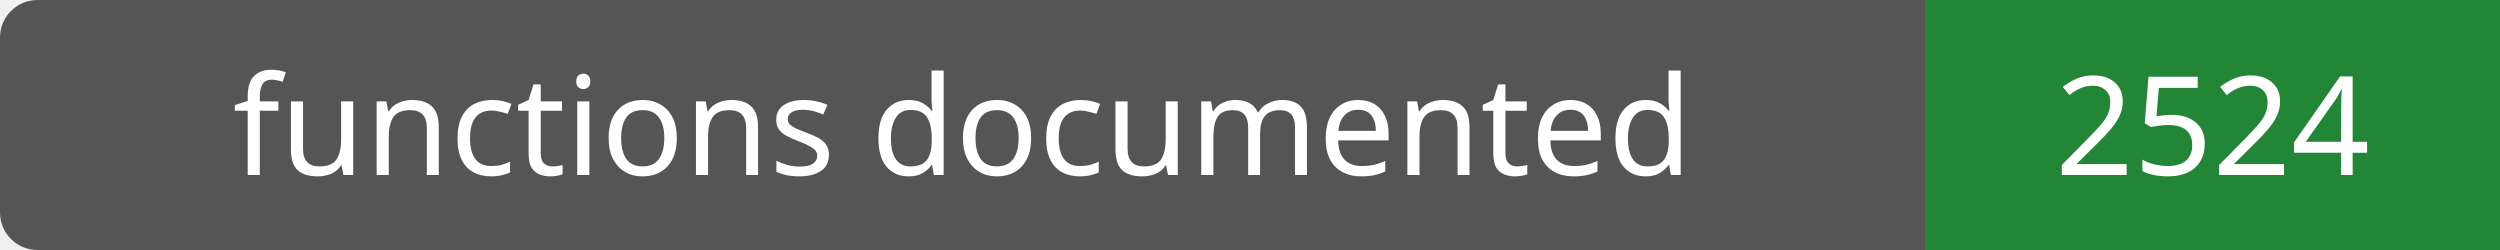
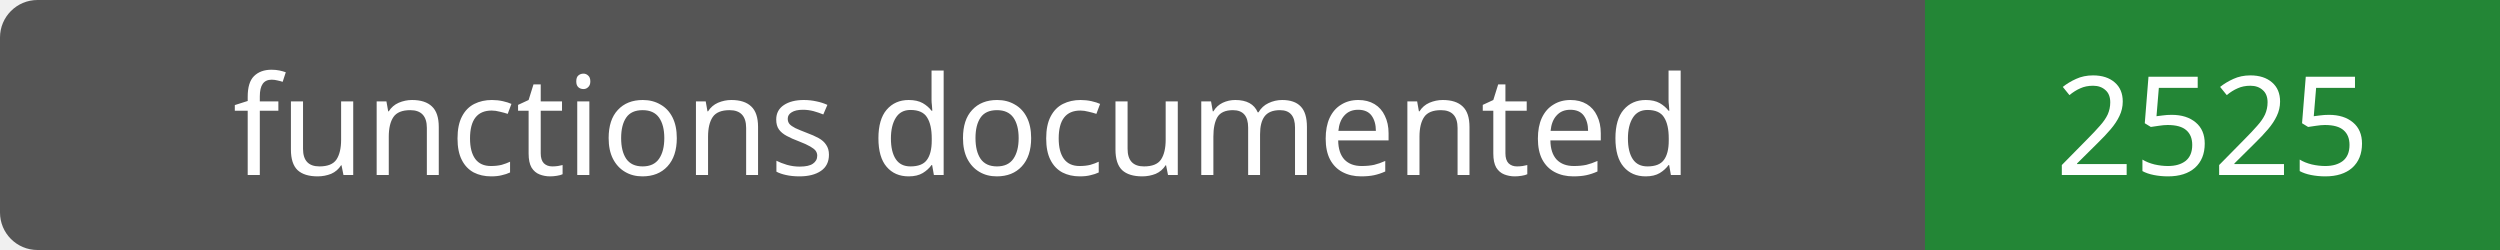
- <svg xmlns="http://www.w3.org/2000/svg" width="200" height="20" role="img" aria-label="functions documented: 2524">
+ <svg xmlns="http://www.w3.org/2000/svg" width="200" height="20" role="img" aria-label="functions documented: 2525">
  <rect width="200" height="20" rx="3" fill="#555" />
  <path fill="#238636" d="M154 0h46v20H154z" />
  <g fill="#fff" text-anchor="middle" font-family="Verdana,sans-serif" font-size="11">
    <text x="77.0" y="14">functions documented</text>
-     <text x="177.0" y="14">2524</text>
+     <text x="177.0" y="14">2525</text>
  </g>
</svg>
